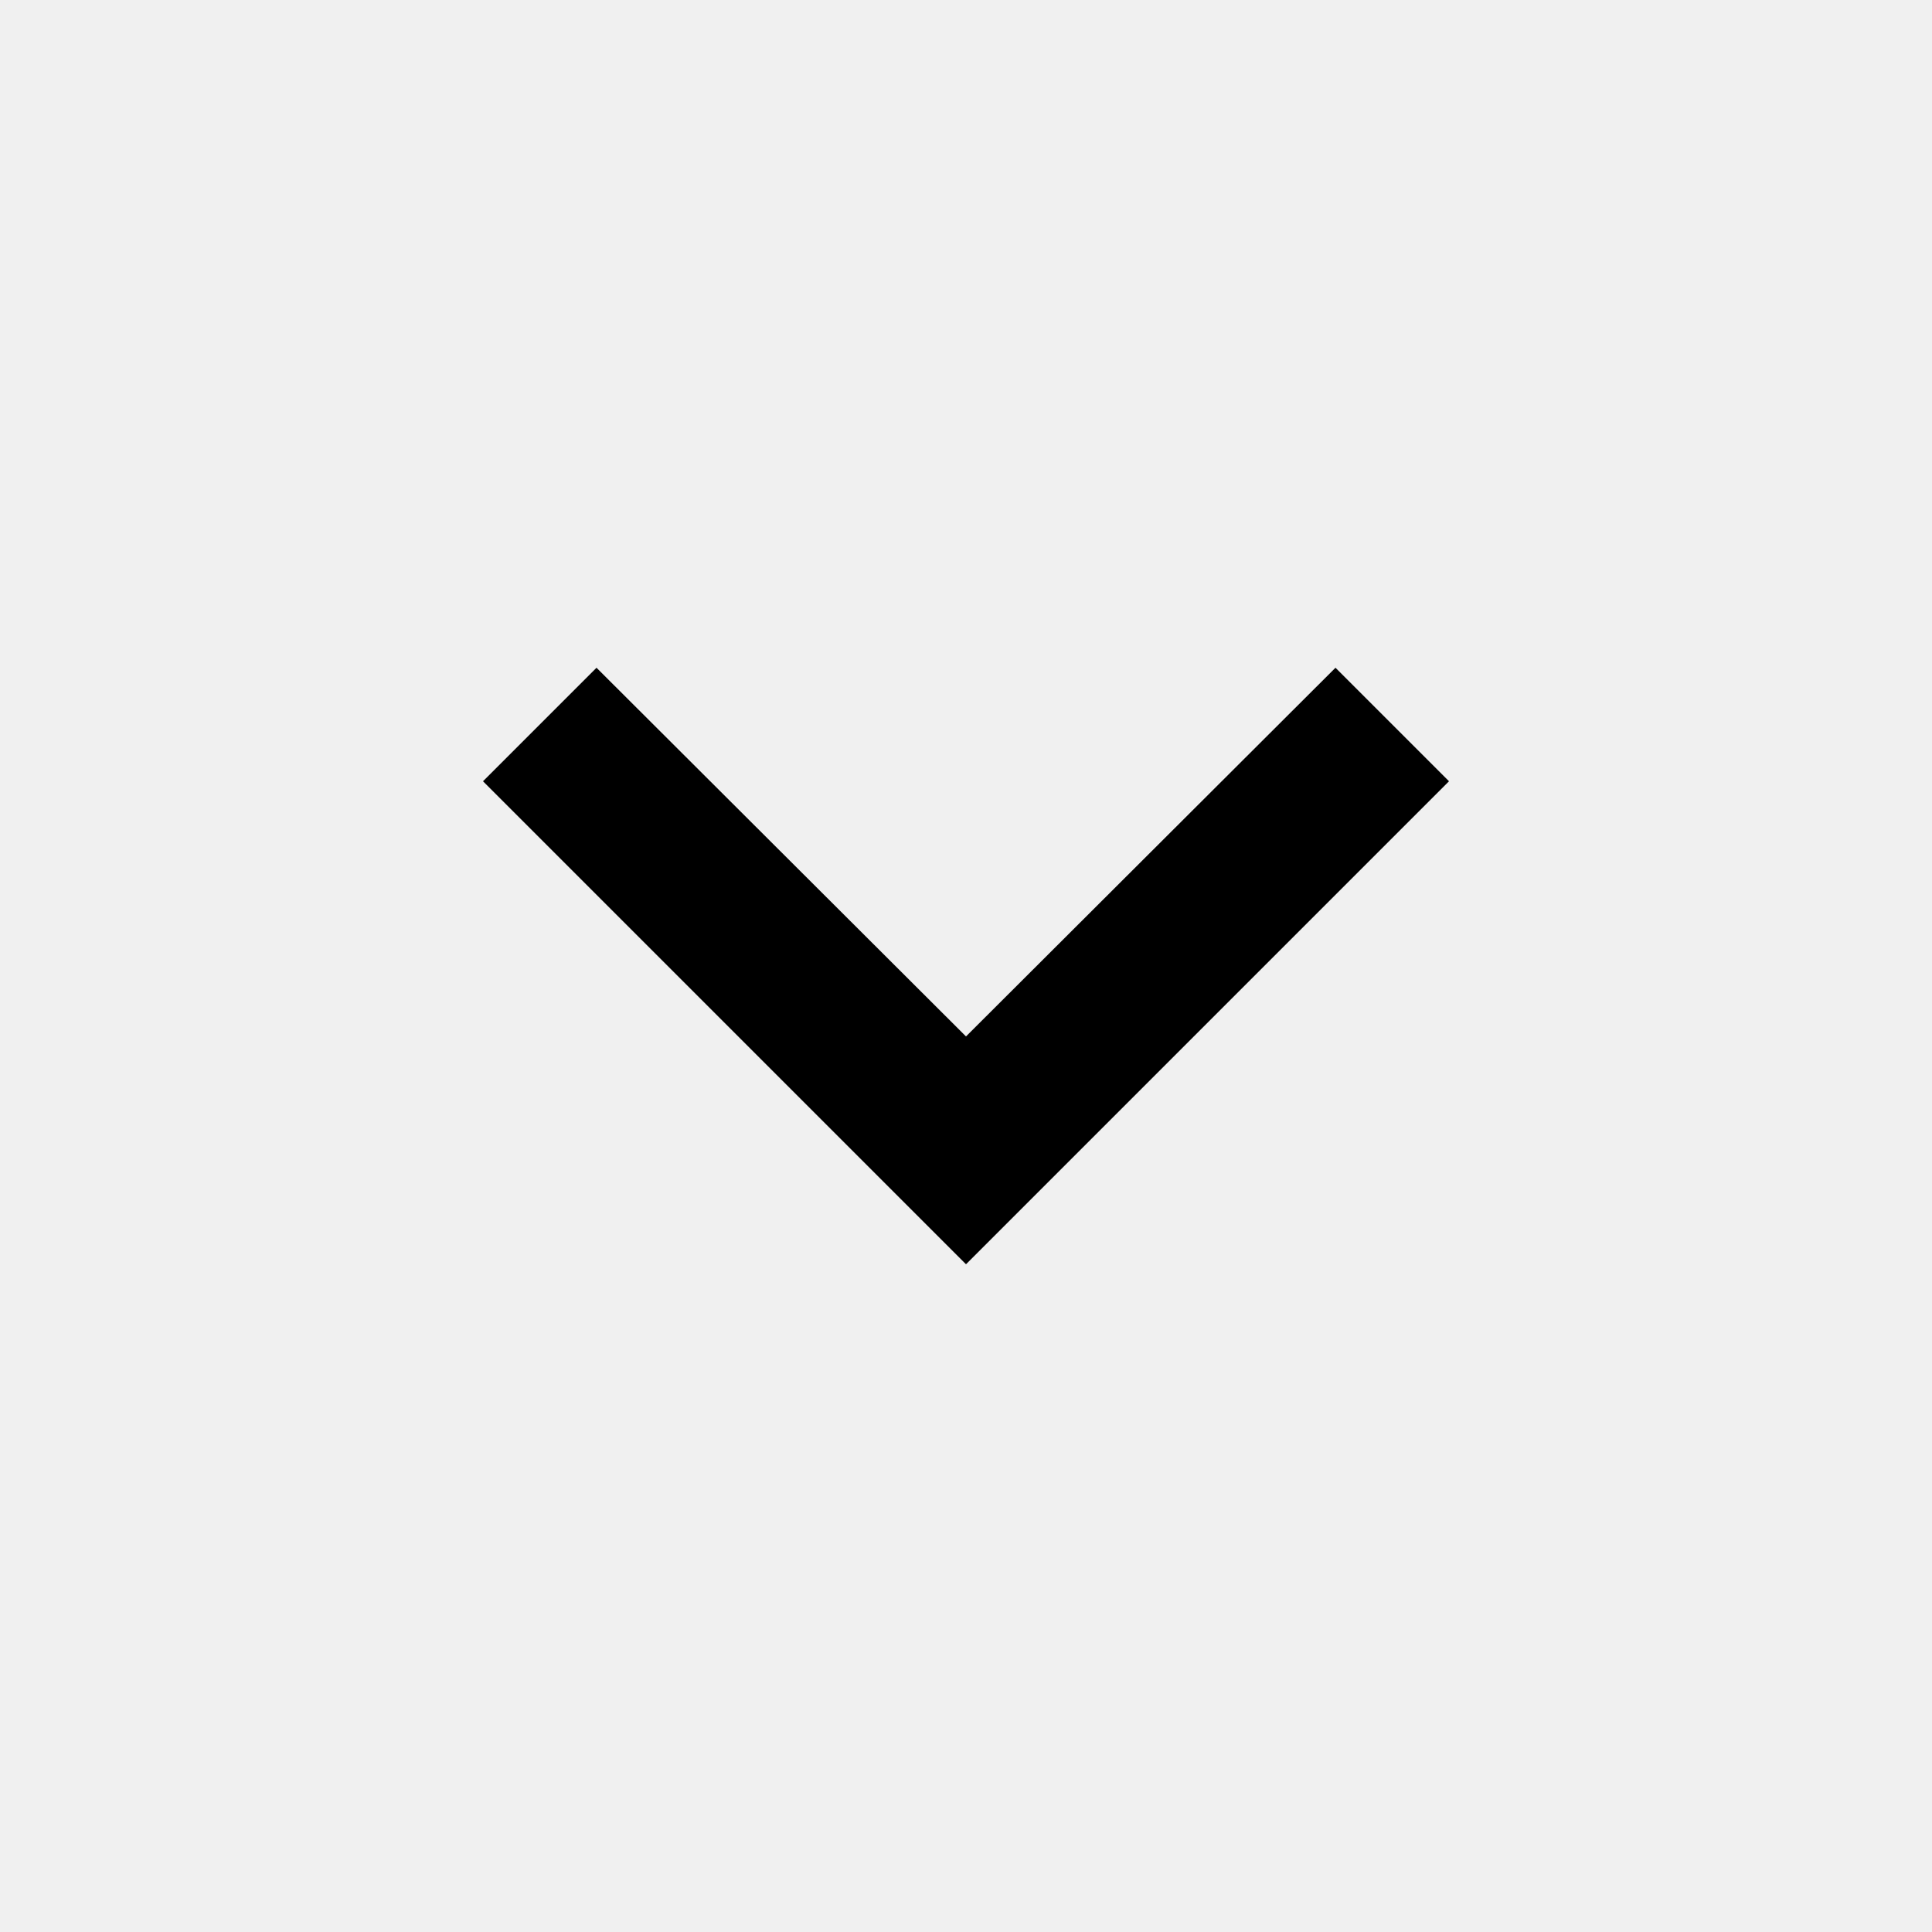
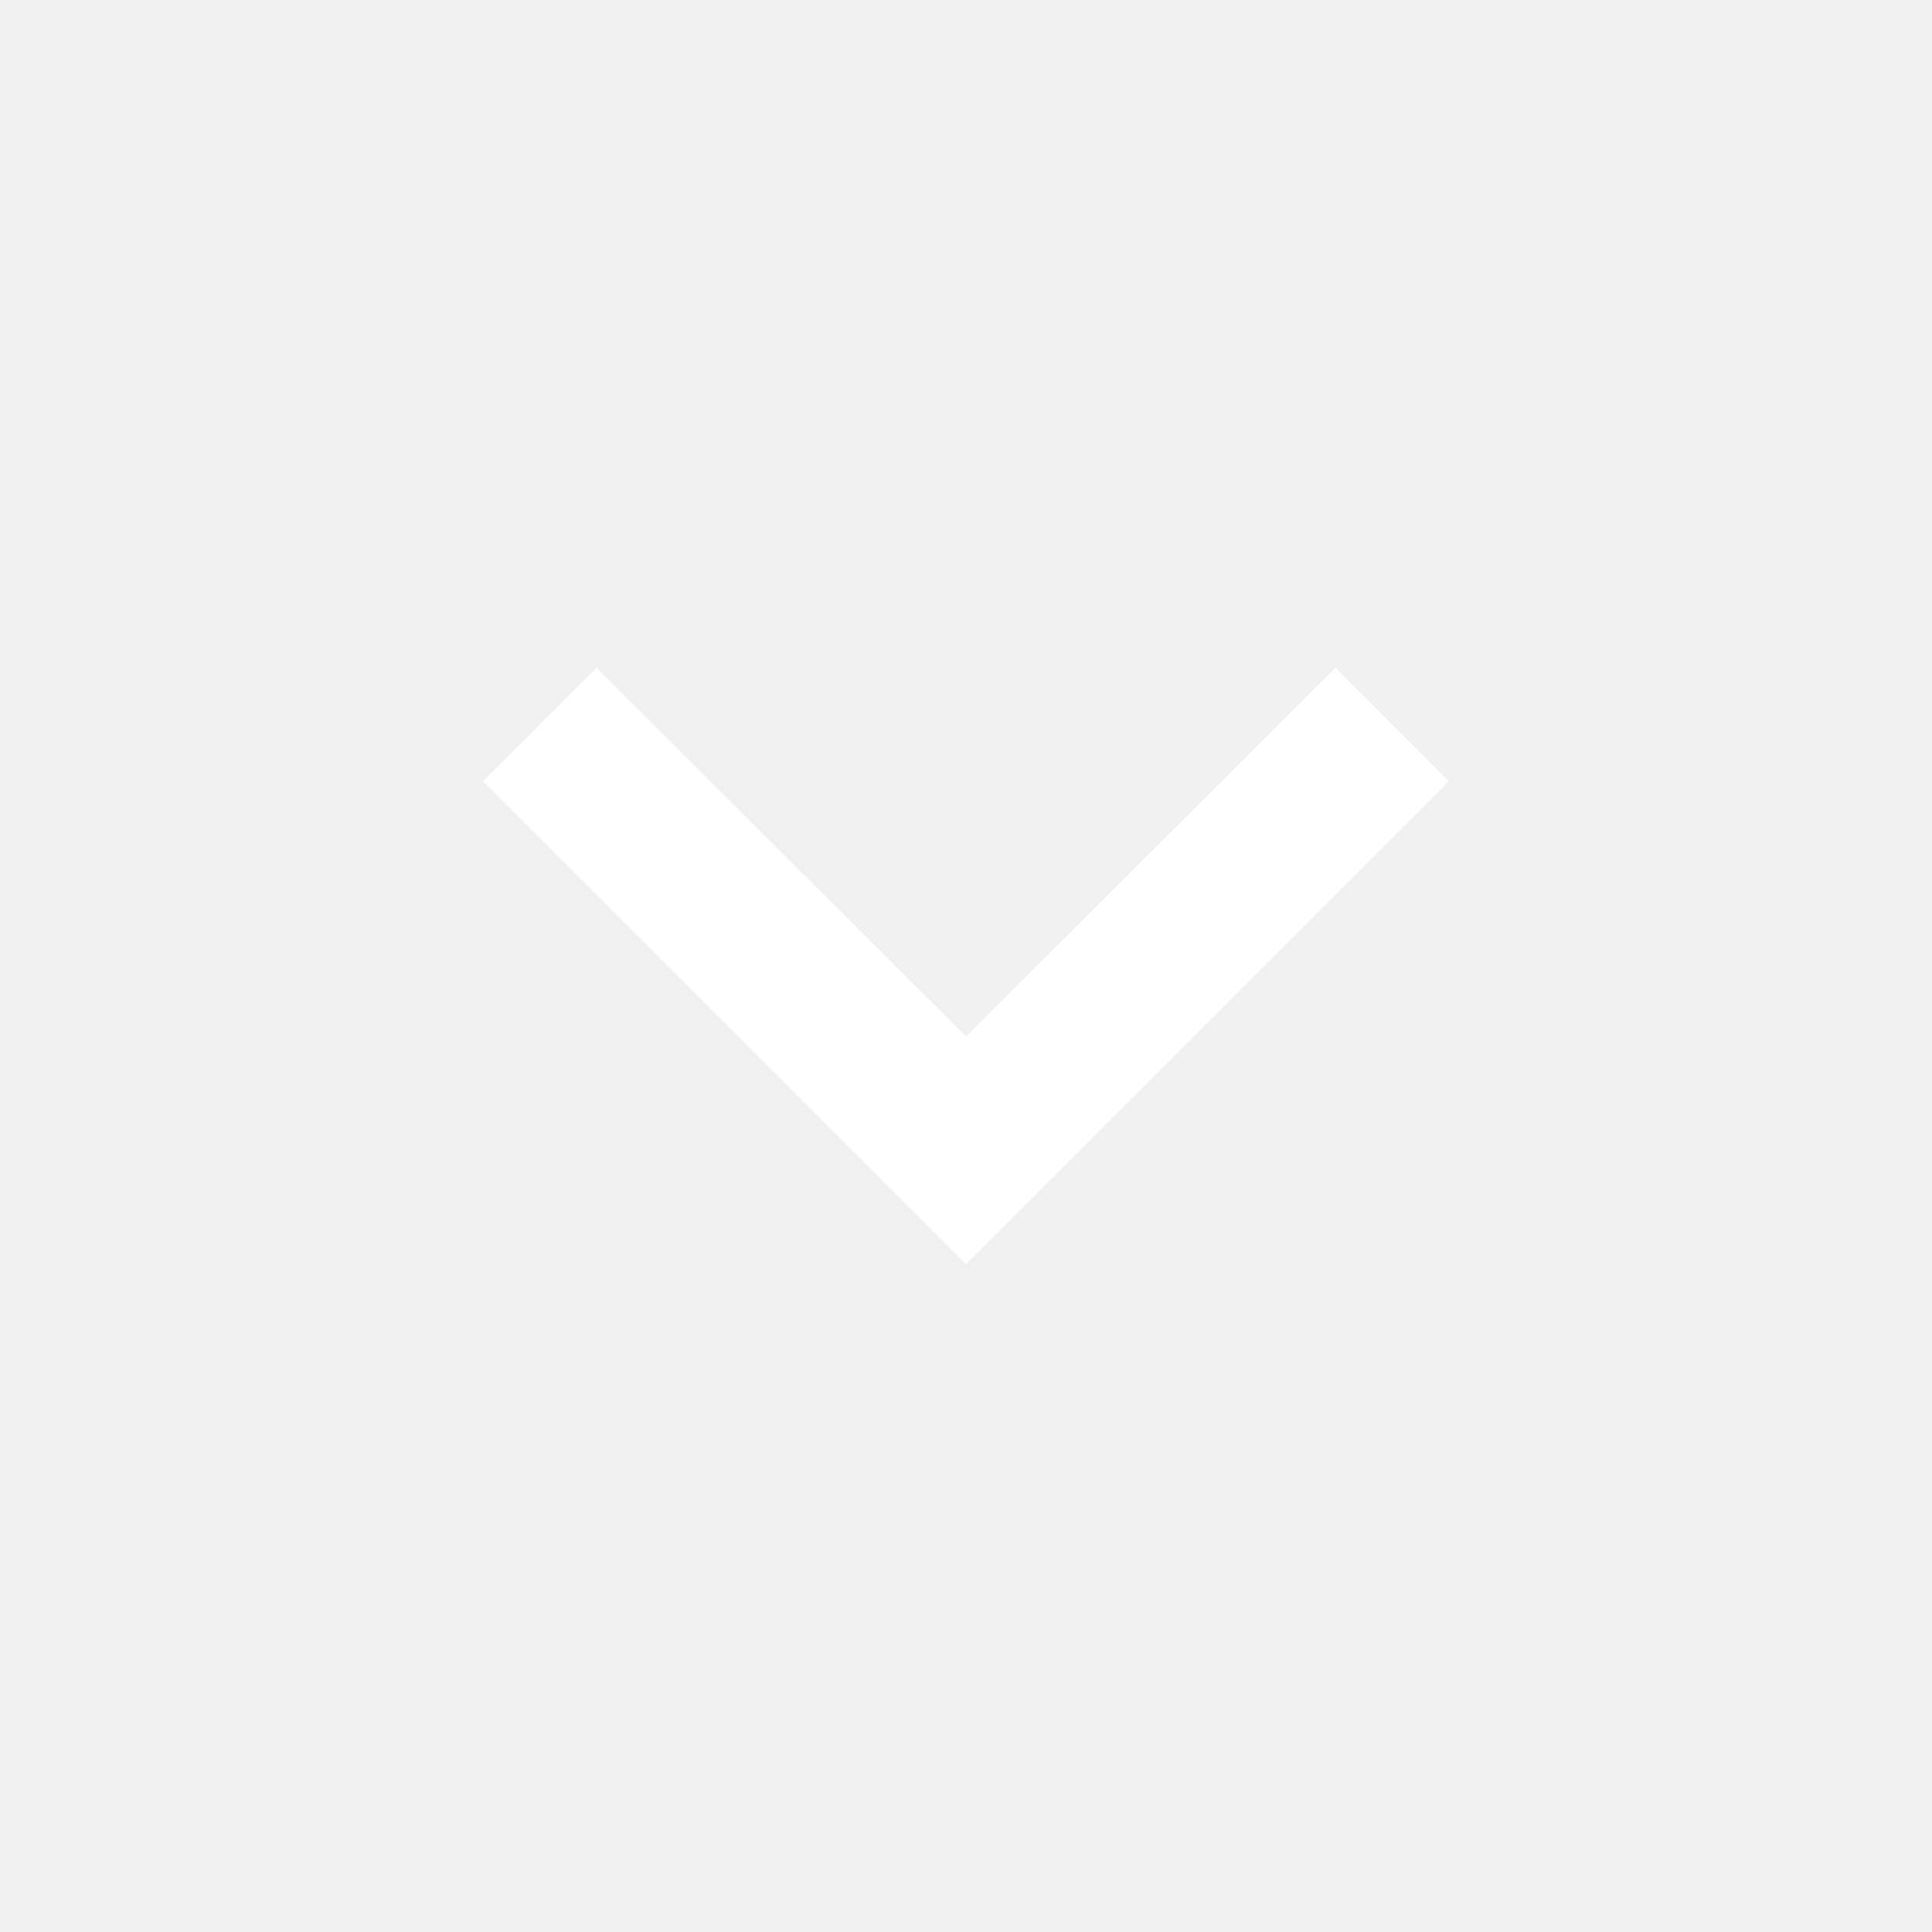
- <svg xmlns="http://www.w3.org/2000/svg" width="24" height="24" viewBox="0 0 24 24">
+ <svg xmlns="http://www.w3.org/2000/svg" fill="#fff" width="24" height="24" viewBox="0 0 24 24">
  <path d="M16.59 8.295L12 12.875L7.41 8.295L6 9.705L12 15.705L18 9.705L16.59 8.295Z" />
</svg>
